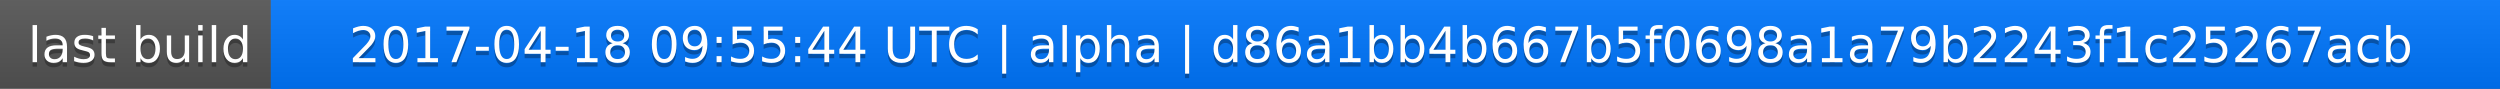
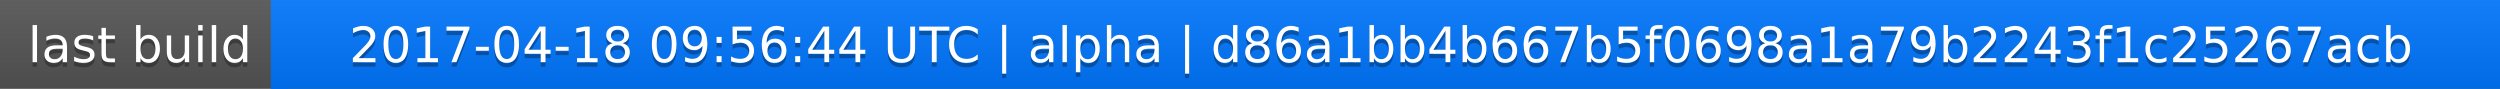
<svg xmlns="http://www.w3.org/2000/svg" width="563" height="20">
  <linearGradient id="a" x2="0" y2="100%">
    <stop offset="0" stop-color="#bbb" stop-opacity=".1" />
    <stop offset="1" stop-opacity=".1" />
  </linearGradient>
  <rect rx="0" width="563" height="20" fill="#555" />
  <rect rx="0" x="61" width="502" height="20" fill="#07f" />
  <path fill="#07f" d="M61 0h4v20h-4z" />
  <rect rx="0" width="563" height="20" fill="url(#a)" />
  <g fill="#fff" text-anchor="middle" font-family="DejaVu Sans,Verdana,Geneva,sans-serif" font-size="11">
    <text x="31.5" y="15" fill="#010101" fill-opacity=".3">last build</text>
    <text x="31.5" y="14">last build</text>
-     <text x="311" y="15" fill="#010101" fill-opacity=".3">2017-04-18 09:55:44 UTC | alpha | d86a1bb4b667b5f0698a1a79b2243f1c25267acb</text>
-     <text x="311" y="14">2017-04-18 09:55:44 UTC | alpha | d86a1bb4b667b5f0698a1a79b2243f1c25267acb</text>
+     <text x="311" y="15" fill="#010101" fill-opacity=".3">2017-04-18 09:56:44 UTC | alpha | d86a1bb4b667b5f0698a1a79b2243f1c25267acb</text>
+     <text x="311" y="14">2017-04-18 09:56:44 UTC | alpha | d86a1bb4b667b5f0698a1a79b2243f1c25267acb</text>
  </g>
</svg>
